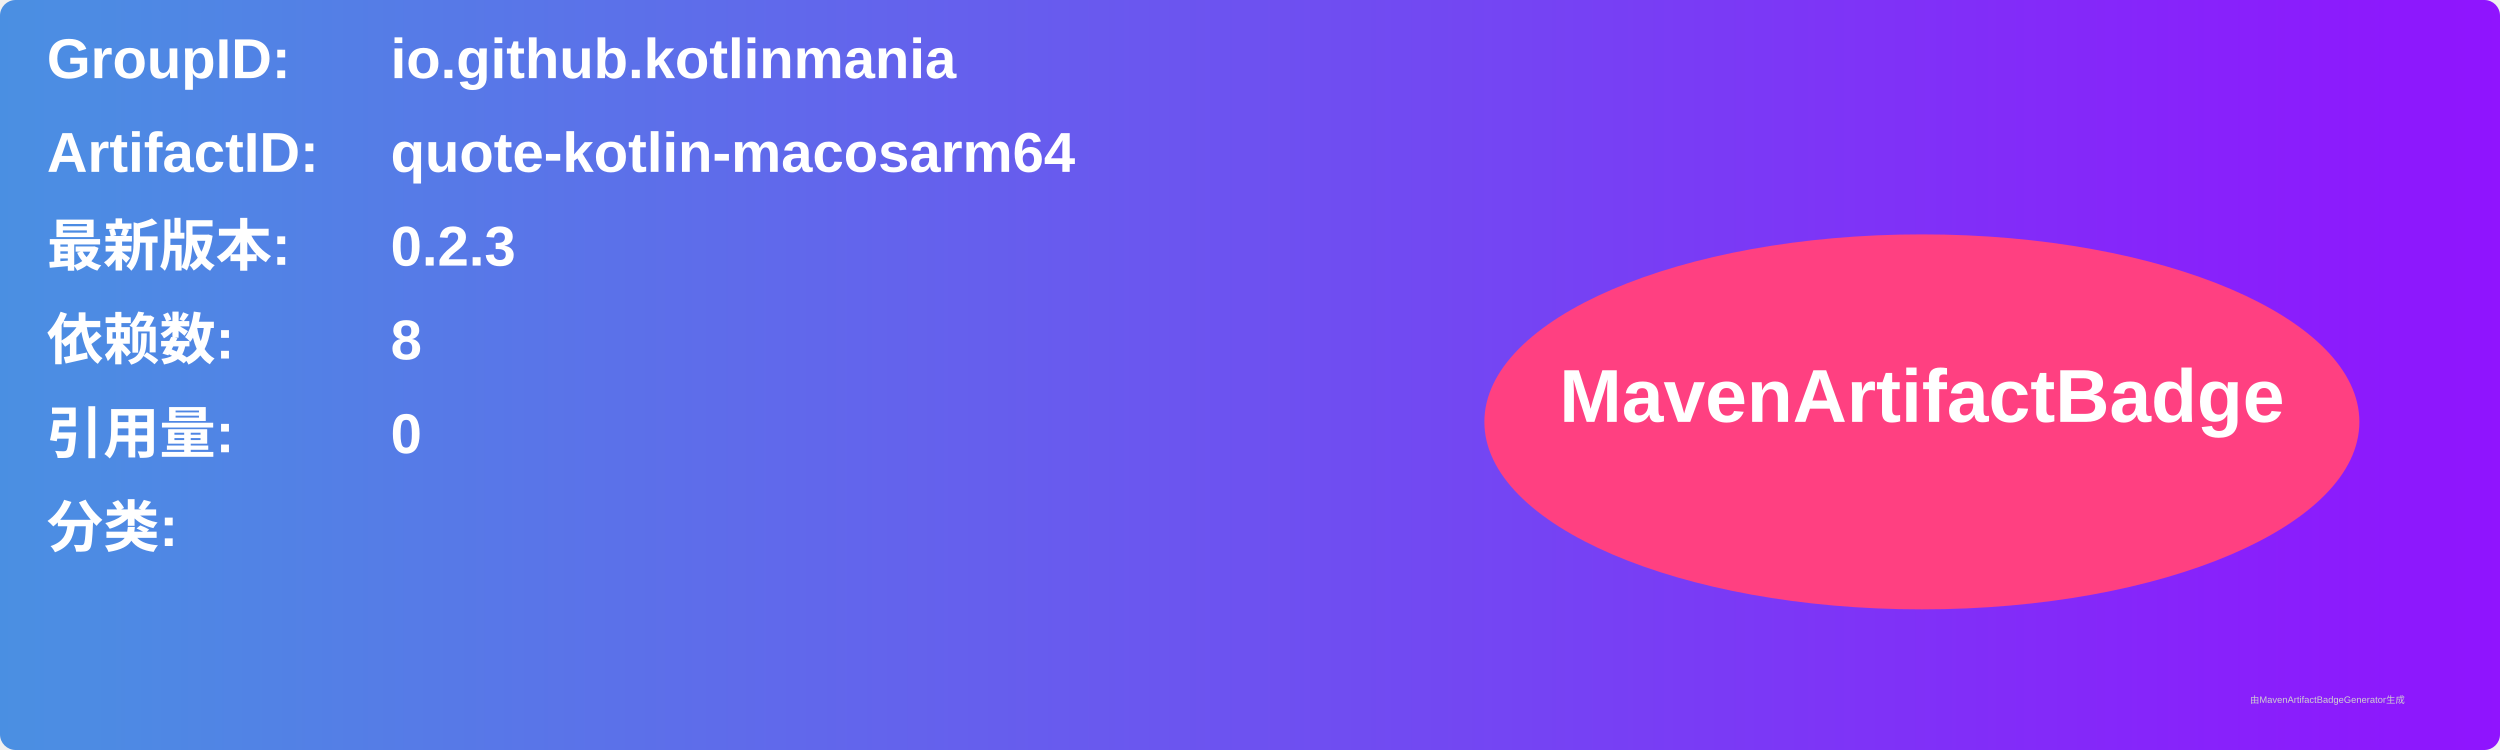
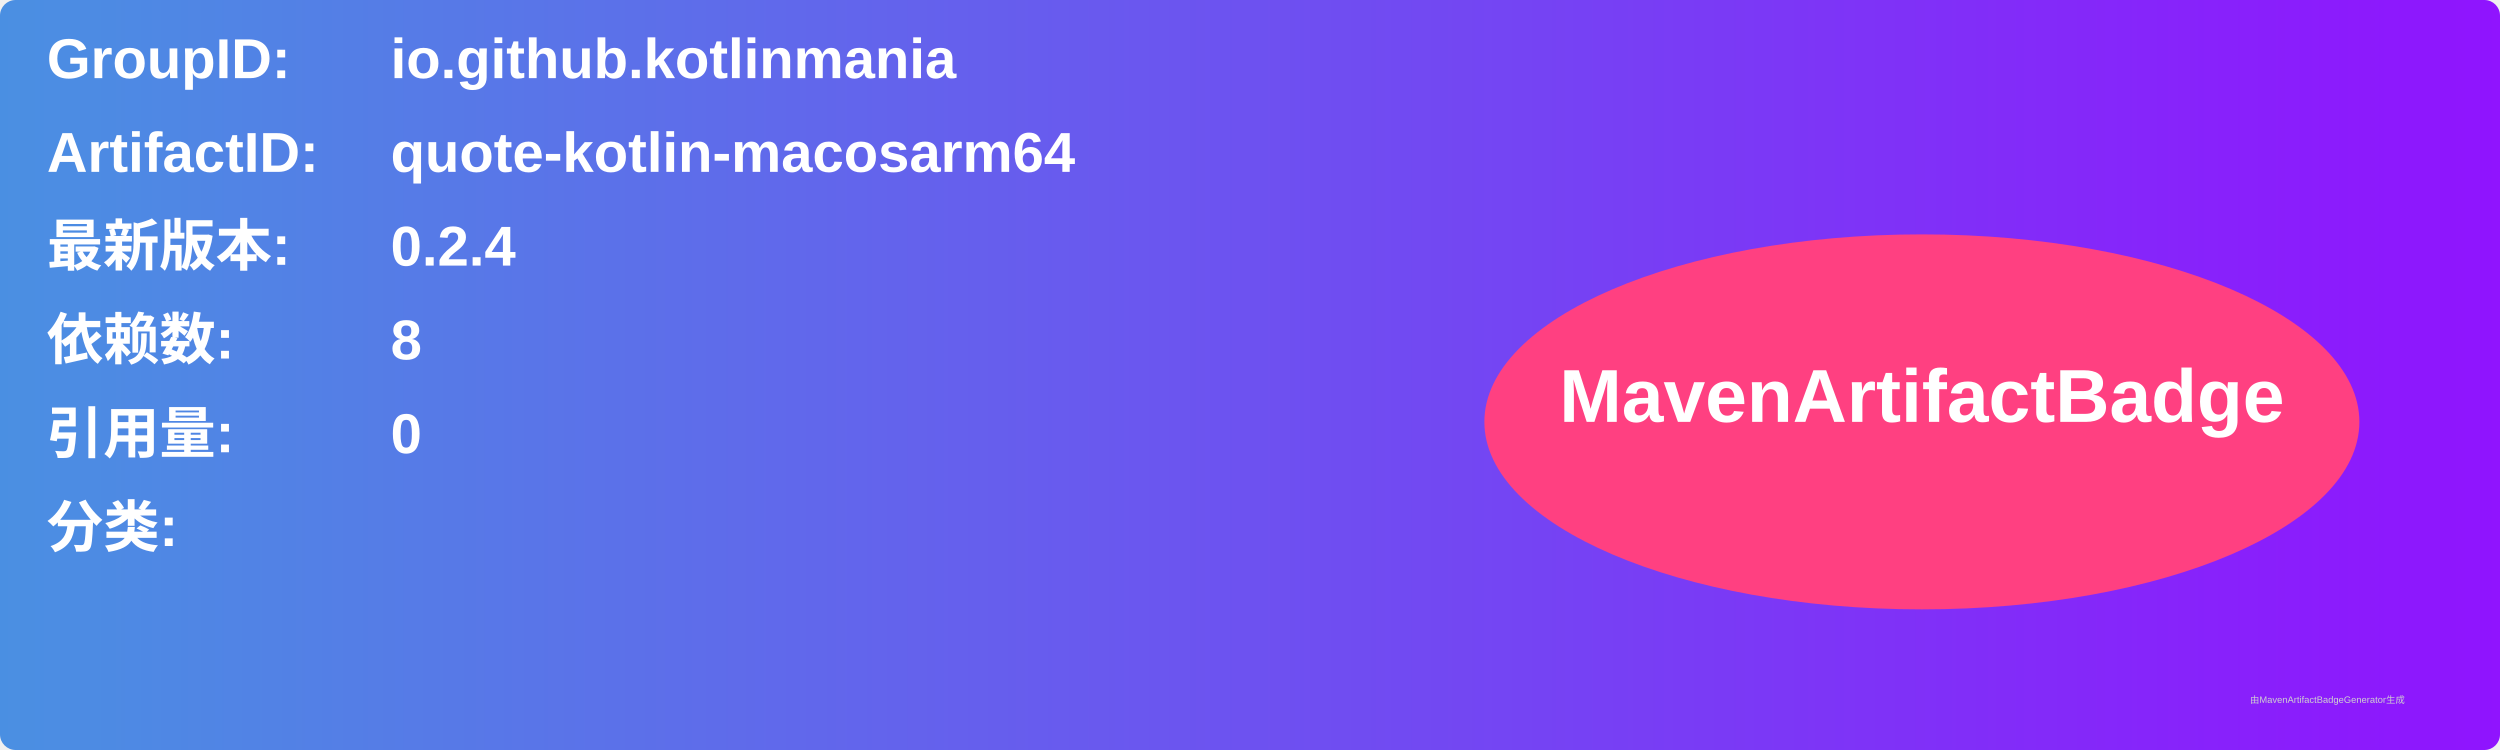
<svg xmlns="http://www.w3.org/2000/svg" width="800" height="240" viewBox="0 0 800 240">
  <linearGradient id="grad" x1="0%" y1="0%" x2="100%" y2="0%">
    <stop offset="0%" stop-color="#4a90e2" />
    <stop offset="100%" stop-color="#9013fe" />
  </linearGradient>
  <rect width="100%" height="100%" rx="5" ry="5" fill="url(#grad)" />
  <g transform="translate(15, 15)">
    <text x="0" y="10" font-family="Arial" font-size="18" fill="white" font-weight="bold" width="260">GroupID:</text>
    <text x="110" y="10" font-family="Arial" font-size="18" fill="white" font-weight="bold" width="460">io.github.kotlinmania</text>
    <text x="0" y="40" font-family="Arial" font-size="18" fill="white" font-weight="bold" width="260">ArtifactID:</text>
    <text x="110" y="40" font-family="Arial" font-size="18" fill="white" font-weight="bold" width="460">quote-kotlin-macosarm64</text>
    <text x="0" y="70" font-family="Arial" font-size="18" fill="white" font-weight="bold">最新版本:</text>
    <text x="110" y="70" font-family="Arial" font-size="18" fill="white" font-weight="bold">
-       <tspan font-weight="bold">0.2.3</tspan>
+       <tspan font-weight="bold">0.2.4</tspan>
    </text>
    <text x="0" y="100" font-family="Arial" font-size="18" fill="white" font-weight="bold">依赖数: </text>
    <text x="110" y="100" font-family="Arial" font-size="18" fill="white">
      <tspan font-weight="bold">8</tspan>
    </text>
    <text x="0" y="130" font-family="Arial" font-size="18" fill="white" font-weight="bold">引用量: </text>
    <text x="110" y="130" font-family="Arial" font-size="18" fill="white">
      <tspan font-weight="bold">0</tspan>
    </text>
    <text x="0" y="160" font-family="Arial" font-size="18" fill="white" font-weight="bold">分类:</text>
    <text x="10" y="190" font-family="Arial" font-size="10" fill="white">
      <tspan font-weight="bold" />
    </text>
    <ellipse cx="600" cy="120" rx="140" ry="60" fill="#ff4081" />
    <text x="600" y="120" text-anchor="middle" font-family="Arial" font-size="24" fill="white" font-weight="bold">MavenArtifactBadge</text>
  </g>
  <text x="720" y="225" font-family="Arial" font-size="3" fill="#d0d0d0">由MavenArtifactBadgeGenerator生成</text>
</svg>
